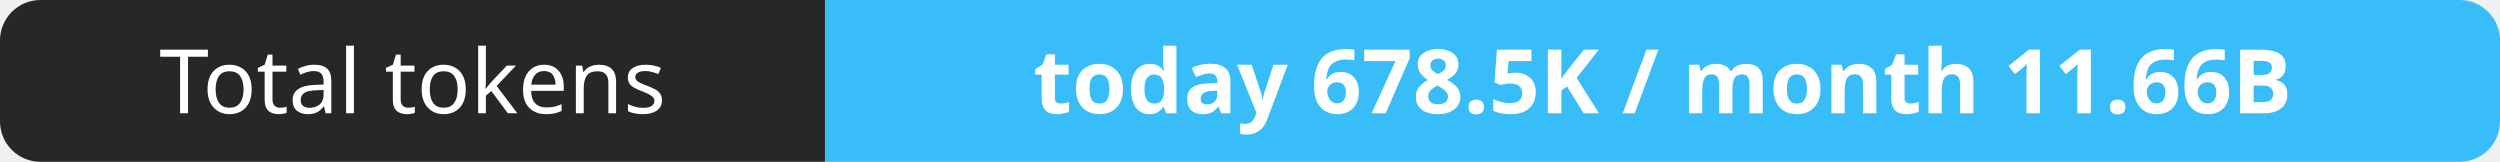
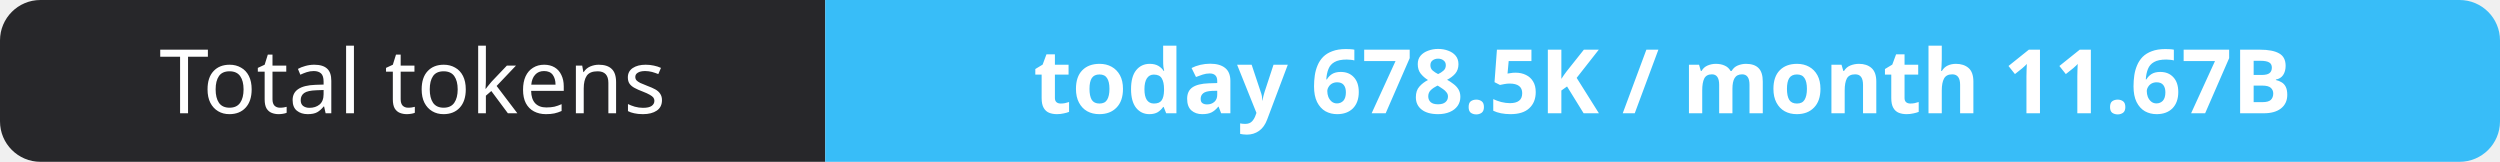
- <svg xmlns="http://www.w3.org/2000/svg" width="309" height="20" role="img" aria-label="Total tokens: today 678.5K / month 11.66B">
+ <svg xmlns="http://www.w3.org/2000/svg" width="309" height="20" role="img" aria-label="Total tokens: today 678.5K / month 11.67B">
  <clipPath id="r">
    <rect width="309" height="20" rx="5" fill="#fff" />
  </clipPath>
  <g clip-path="url(#r)">
    <rect width="102" height="20" fill="#27272a" />
    <rect x="102" width="207" height="20" fill="#38bdf8" />
  </g>
  <g fill="#fff" text-anchor="middle" font-family="Verdana,Geneva,sans-serif" font-size="11">
    <text x="51.0" y="14">Total tokens</text>
-     <text x="205.5" y="14" font-weight="700">today 678.5K / month 11.66B</text>
+     <text x="205.5" y="14" font-weight="700">today 678.5K / month 11.67B</text>
  </g>
</svg>
